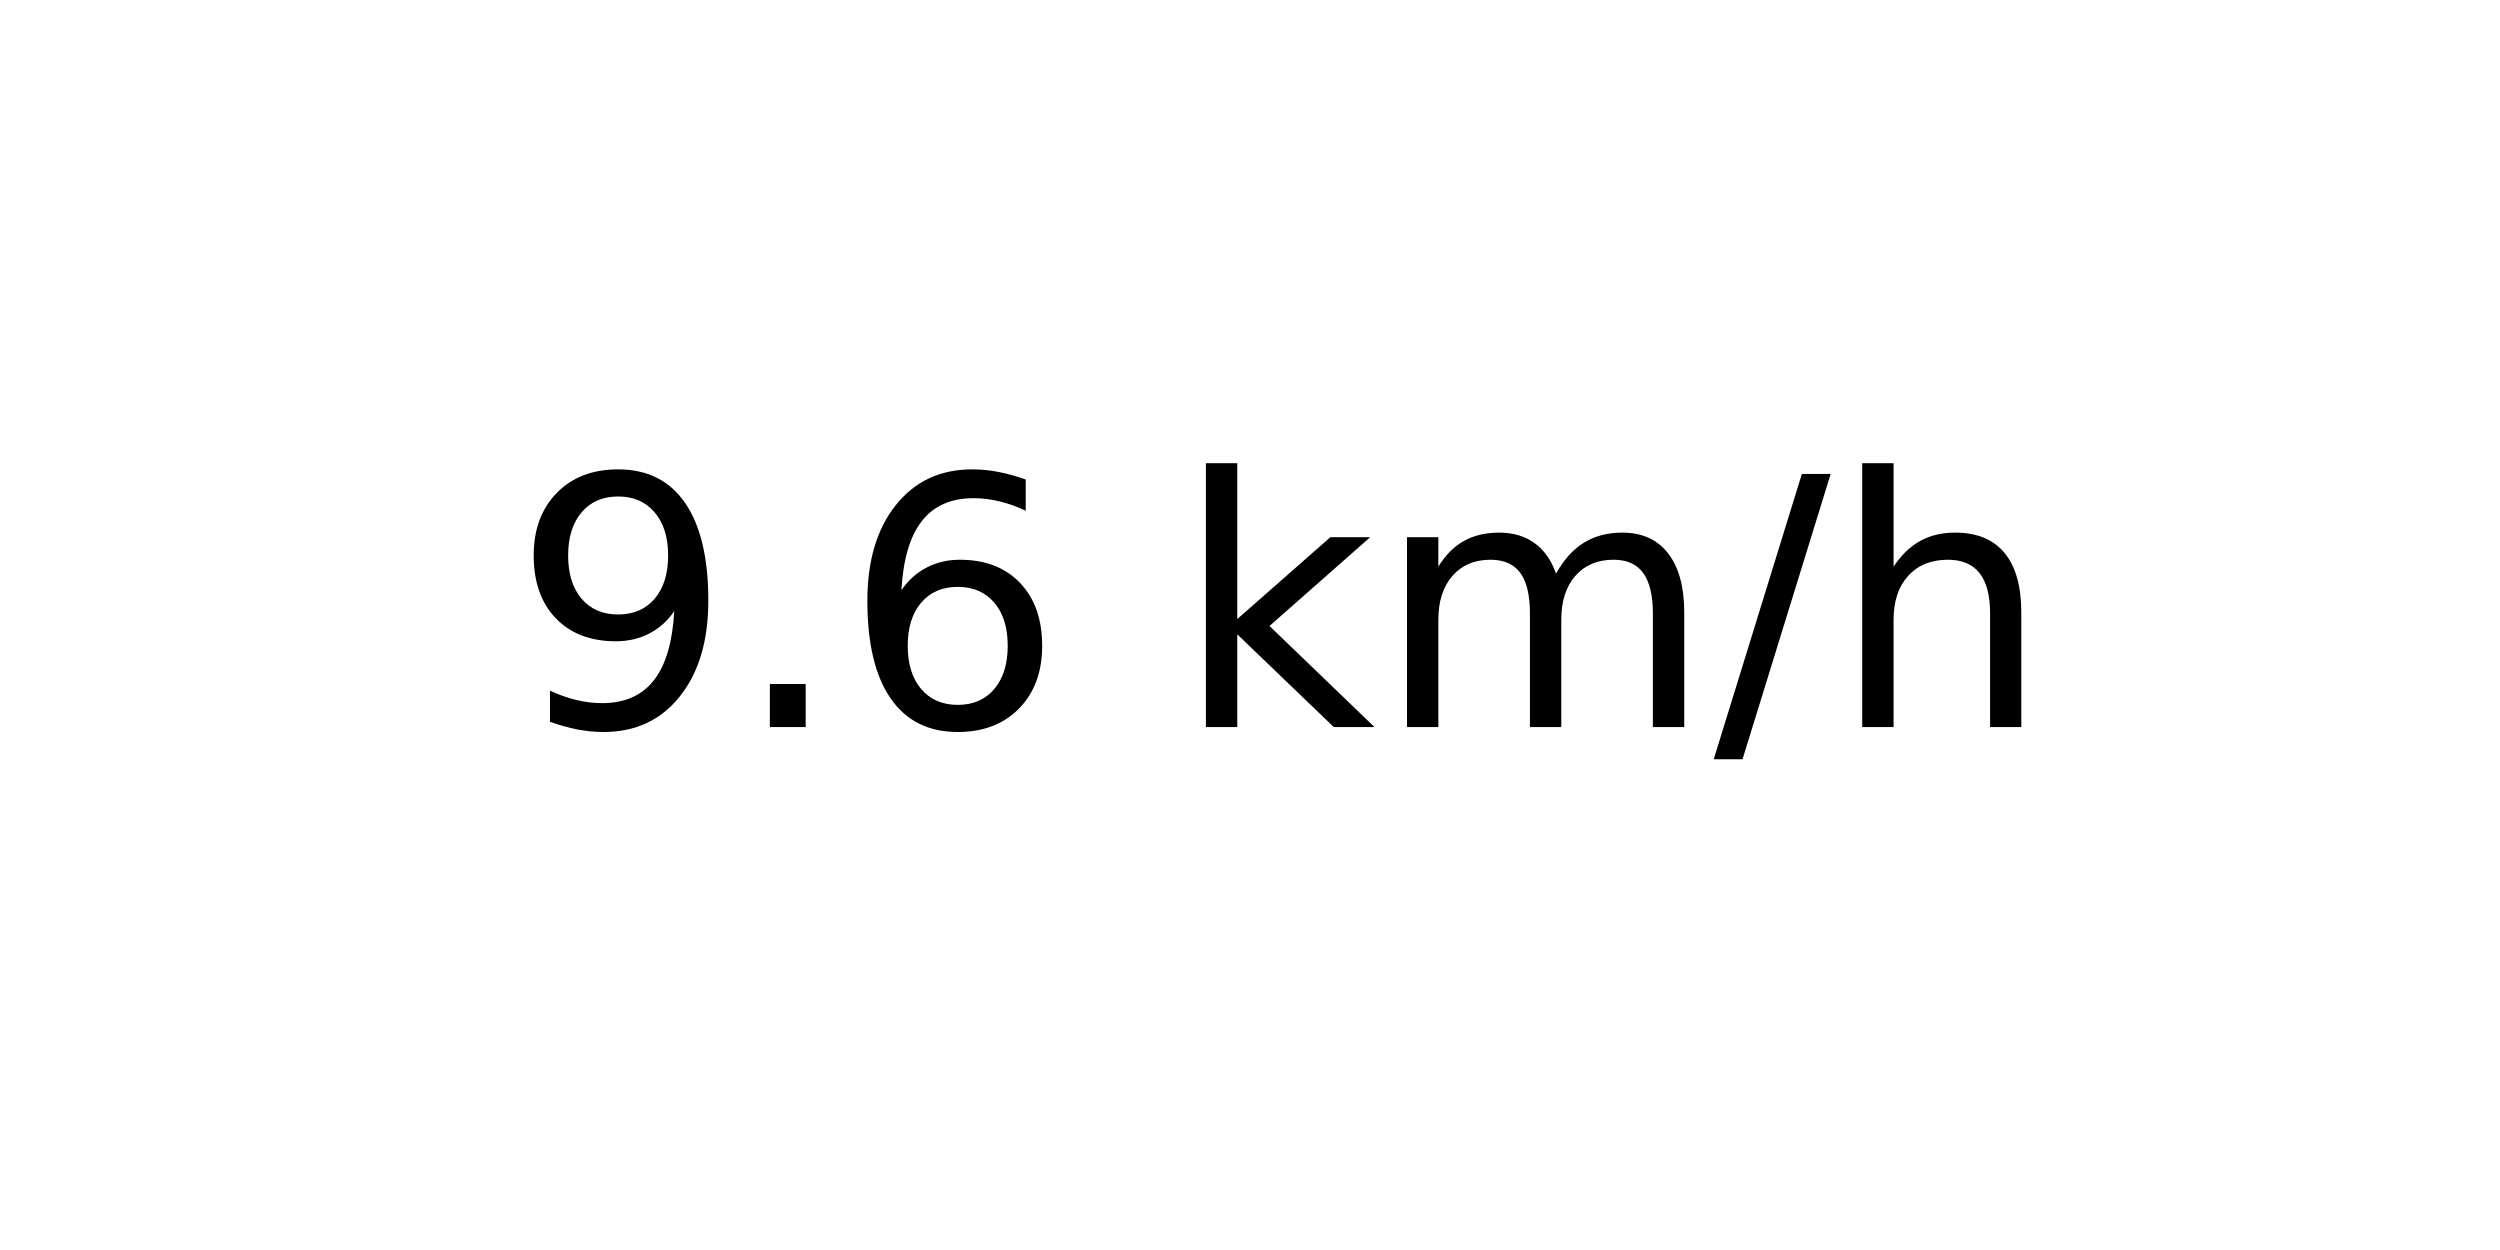
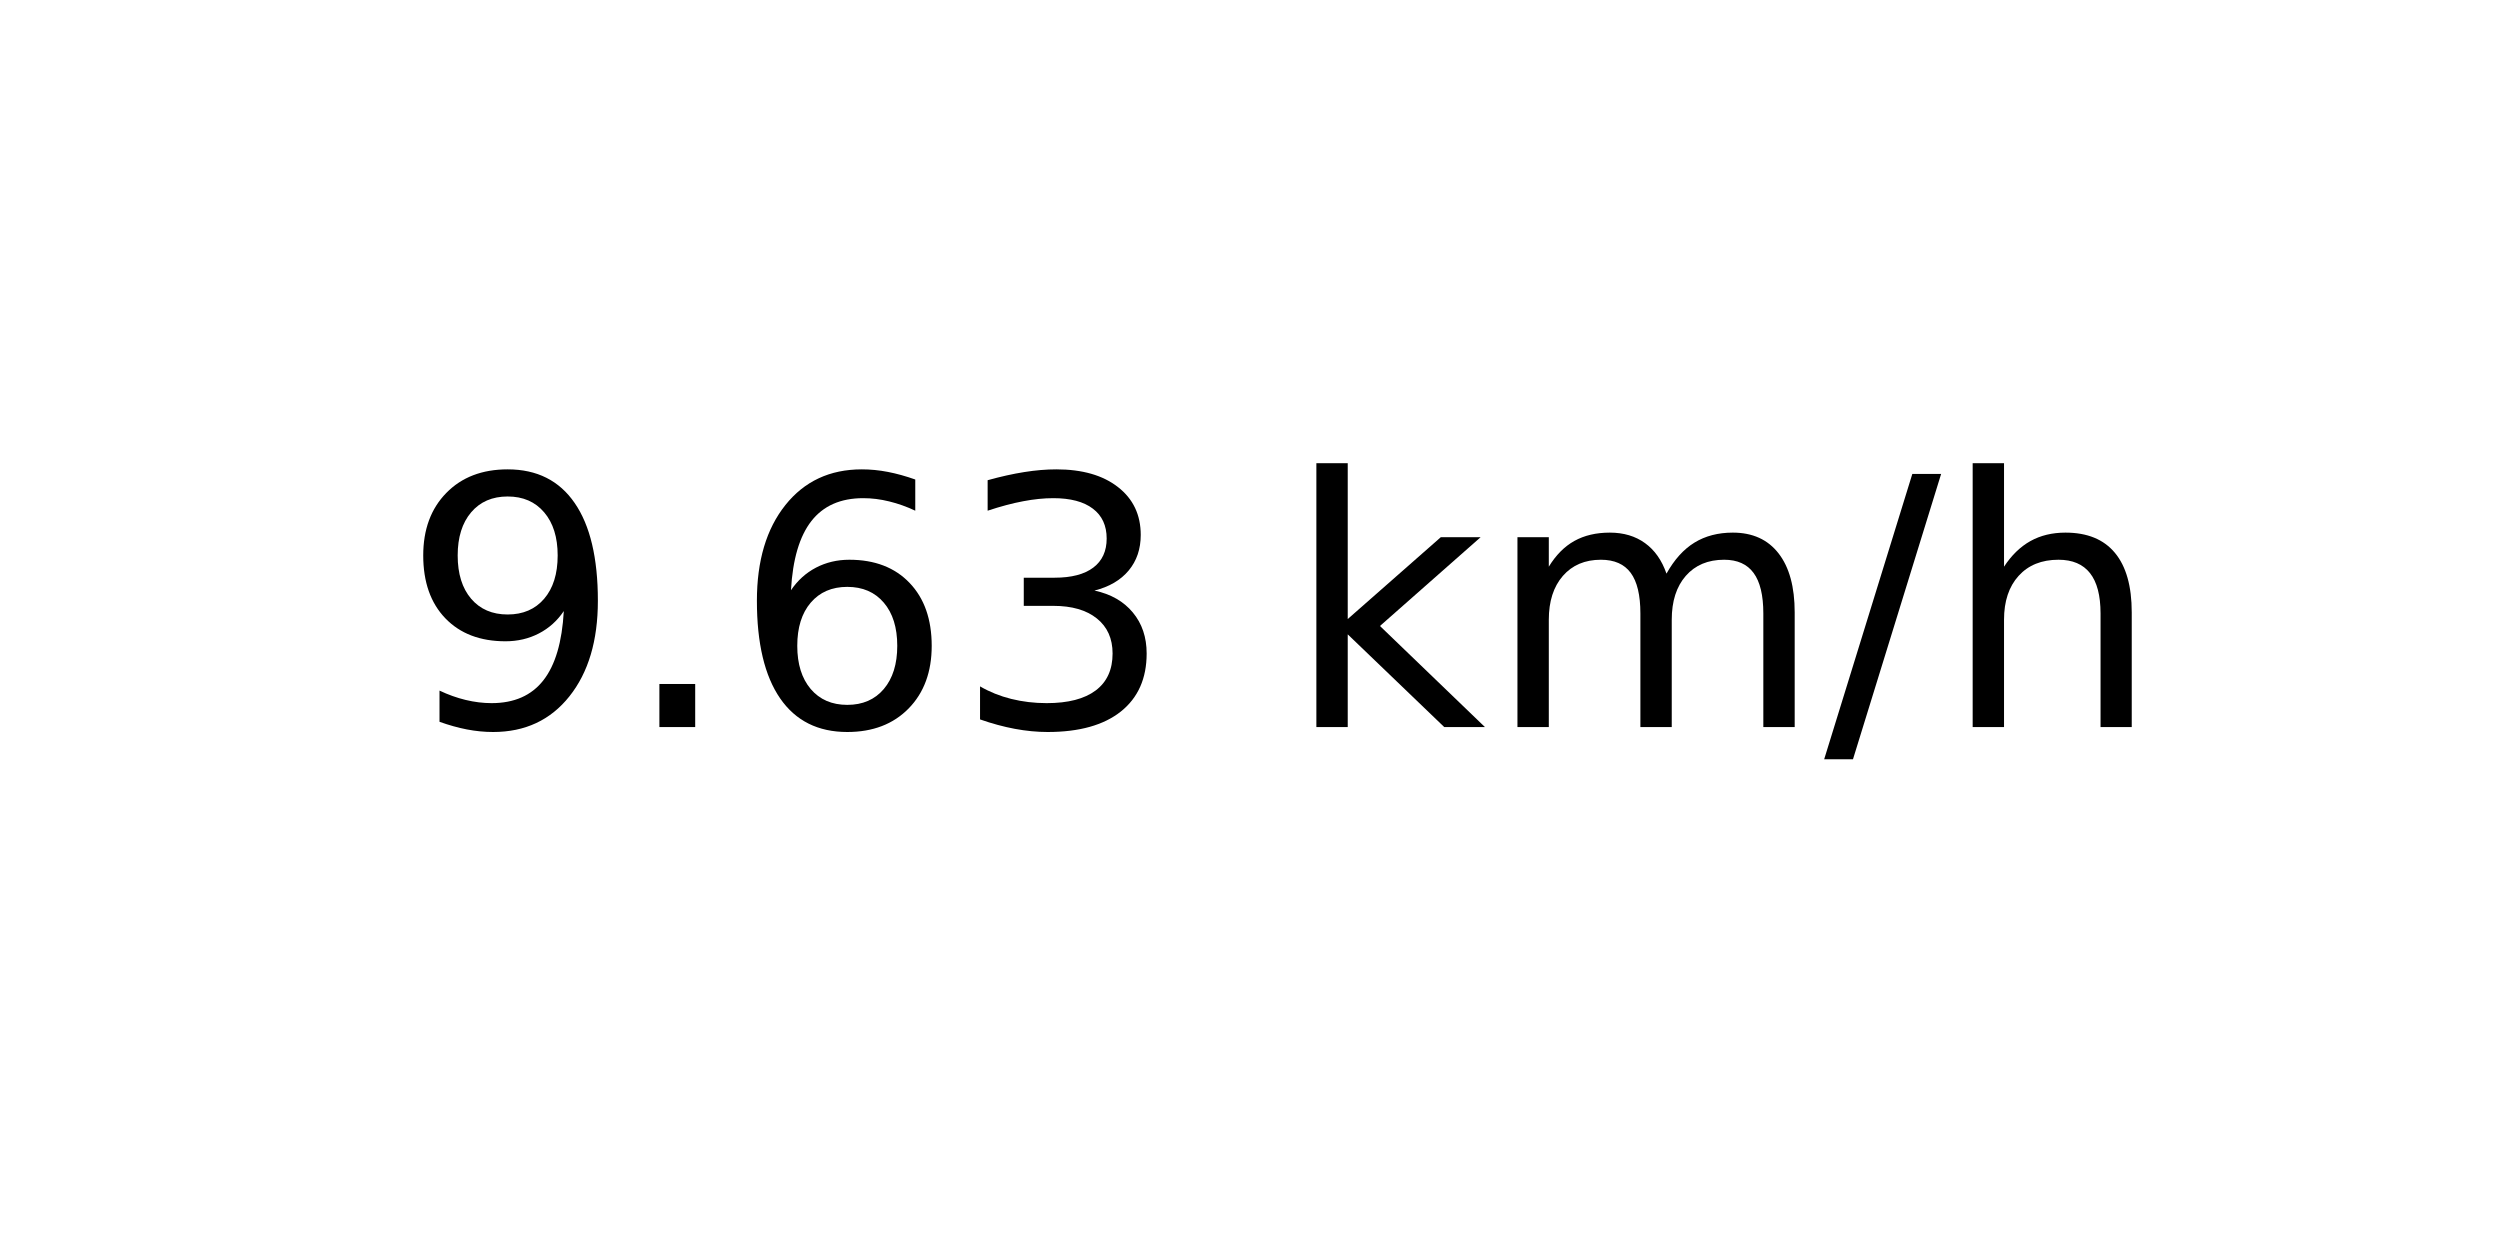
<svg xmlns="http://www.w3.org/2000/svg" xmlns:xlink="http://www.w3.org/1999/xlink" width="72pt" height="36pt" viewBox="0 0 72 36" version="1.1">
  <defs>
    <style type="text/css">*{stroke-linejoin: round; stroke-linecap: butt}</style>
  </defs>
  <g id="figure_1">
    <g id="axes_1">
      <g id="text_1">
-         <g transform="translate(14.74062 20.93937) scale(0.1 -0.1)">
+         <g transform="translate(11.55937 20.93937) scale(0.1 -0.1)">
          <defs>
            <path id="DejaVuSans-39" d="M 703 97  L 703 672  Q 941 559 1184 500  Q 1428 441 1663 441  Q 2288 441 2617 861  Q 2947 1281 2994 2138  Q 2813 1869 2534 1725  Q 2256 1581 1919 1581  Q 1219 1581 811 2004  Q 403 2428 403 3163  Q 403 3881 828 4315  Q 1253 4750 1959 4750  Q 2769 4750 3195 4129  Q 3622 3509 3622 2328  Q 3622 1225 3098 567  Q 2575 -91 1691 -91  Q 1453 -91 1209 -44  Q 966 3 703 97  z M 1959 2075  Q 2384 2075 2632 2365  Q 2881 2656 2881 3163  Q 2881 3666 2632 3958  Q 2384 4250 1959 4250  Q 1534 4250 1286 3958  Q 1038 3666 1038 3163  Q 1038 2656 1286 2365  Q 1534 2075 1959 2075  z " transform="scale(0.015625)" />
            <path id="DejaVuSans-2e" d="M 684 794  L 1344 794  L 1344 0  L 684 0  L 684 794  z " transform="scale(0.015625)" />
            <path id="DejaVuSans-36" d="M 2113 2584  Q 1688 2584 1439 2293  Q 1191 2003 1191 1497  Q 1191 994 1439 701  Q 1688 409 2113 409  Q 2538 409 2786 701  Q 3034 994 3034 1497  Q 3034 2003 2786 2293  Q 2538 2584 2113 2584  z M 3366 4563  L 3366 3988  Q 3128 4100 2886 4159  Q 2644 4219 2406 4219  Q 1781 4219 1451 3797  Q 1122 3375 1075 2522  Q 1259 2794 1537 2939  Q 1816 3084 2150 3084  Q 2853 3084 3261 2657  Q 3669 2231 3669 1497  Q 3669 778 3244 343  Q 2819 -91 2113 -91  Q 1303 -91 875 529  Q 447 1150 447 2328  Q 447 3434 972 4092  Q 1497 4750 2381 4750  Q 2619 4750 2861 4703  Q 3103 4656 3366 4563  z " transform="scale(0.015625)" />
+             <path id="DejaVuSans-33" d="M 2597 2516  Q 3050 2419 3304 2112  Q 3559 1806 3559 1356  Q 3559 666 3084 287  Q 2609 -91 1734 -91  Q 1441 -91 1130 -33  Q 819 25 488 141  L 488 750  Q 750 597 1062 519  Q 1375 441 1716 441  Q 2309 441 2620 675  Q 2931 909 2931 1356  Q 2931 1769 2642 2001  Q 2353 2234 1838 2234  L 1294 2234  L 1294 2753  L 1863 2753  Q 2328 2753 2575 2939  Q 2822 3125 2822 3475  Q 2822 3834 2567 4026  Q 2313 4219 1838 4219  Q 1578 4219 1281 4162  Q 984 4106 628 3988  L 628 4550  Q 988 4650 1302 4700  Q 1616 4750 1894 4750  Q 2613 4750 3031 4423  Q 3450 4097 3450 3541  Q 3450 3153 3228 2886  Q 3006 2619 2597 2516  z " transform="scale(0.015625)" />
            <path id="DejaVuSans-20" transform="scale(0.015625)" />
            <path id="DejaVuSans-6b" d="M 581 4863  L 1159 4863  L 1159 1991  L 2875 3500  L 3609 3500  L 1753 1863  L 3688 0  L 2938 0  L 1159 1709  L 1159 0  L 581 0  L 581 4863  z " transform="scale(0.015625)" />
            <path id="DejaVuSans-6d" d="M 3328 2828  Q 3544 3216 3844 3400  Q 4144 3584 4550 3584  Q 5097 3584 5394 3201  Q 5691 2819 5691 2113  L 5691 0  L 5113 0  L 5113 2094  Q 5113 2597 4934 2840  Q 4756 3084 4391 3084  Q 3944 3084 3684 2787  Q 3425 2491 3425 1978  L 3425 0  L 2847 0  L 2847 2094  Q 2847 2600 2669 2842  Q 2491 3084 2119 3084  Q 1678 3084 1418 2786  Q 1159 2488 1159 1978  L 1159 0  L 581 0  L 581 3500  L 1159 3500  L 1159 2956  Q 1356 3278 1631 3431  Q 1906 3584 2284 3584  Q 2666 3584 2933 3390  Q 3200 3197 3328 2828  z " transform="scale(0.015625)" />
            <path id="DejaVuSans-2f" d="M 1625 4666  L 2156 4666  L 531 -594  L 0 -594  L 1625 4666  z " transform="scale(0.015625)" />
            <path id="DejaVuSans-68" d="M 3513 2113  L 3513 0  L 2938 0  L 2938 2094  Q 2938 2591 2744 2837  Q 2550 3084 2163 3084  Q 1697 3084 1428 2787  Q 1159 2491 1159 1978  L 1159 0  L 581 0  L 581 4863  L 1159 4863  L 1159 2956  Q 1366 3272 1645 3428  Q 1925 3584 2291 3584  Q 2894 3584 3203 3211  Q 3513 2838 3513 2113  z " transform="scale(0.015625)" />
          </defs>
          <use xlink:href="#DejaVuSans-39" />
          <use xlink:href="#DejaVuSans-2e" x="63.623" />
          <use xlink:href="#DejaVuSans-36" x="95.41" />
-           <use xlink:href="#DejaVuSans-20" x="159.033" />
-           <use xlink:href="#DejaVuSans-6b" x="190.82" />
-           <use xlink:href="#DejaVuSans-6d" x="248.73" />
-           <use xlink:href="#DejaVuSans-2f" x="346.143" />
-           <use xlink:href="#DejaVuSans-68" x="379.834" />
+           <use xlink:href="#DejaVuSans-33" x="159.033" />
+           <use xlink:href="#DejaVuSans-20" x="222.656" />
+           <use xlink:href="#DejaVuSans-6b" x="254.443" />
+           <use xlink:href="#DejaVuSans-6d" x="312.354" />
+           <use xlink:href="#DejaVuSans-2f" x="409.766" />
+           <use xlink:href="#DejaVuSans-68" x="443.457" />
        </g>
      </g>
    </g>
  </g>
</svg>
